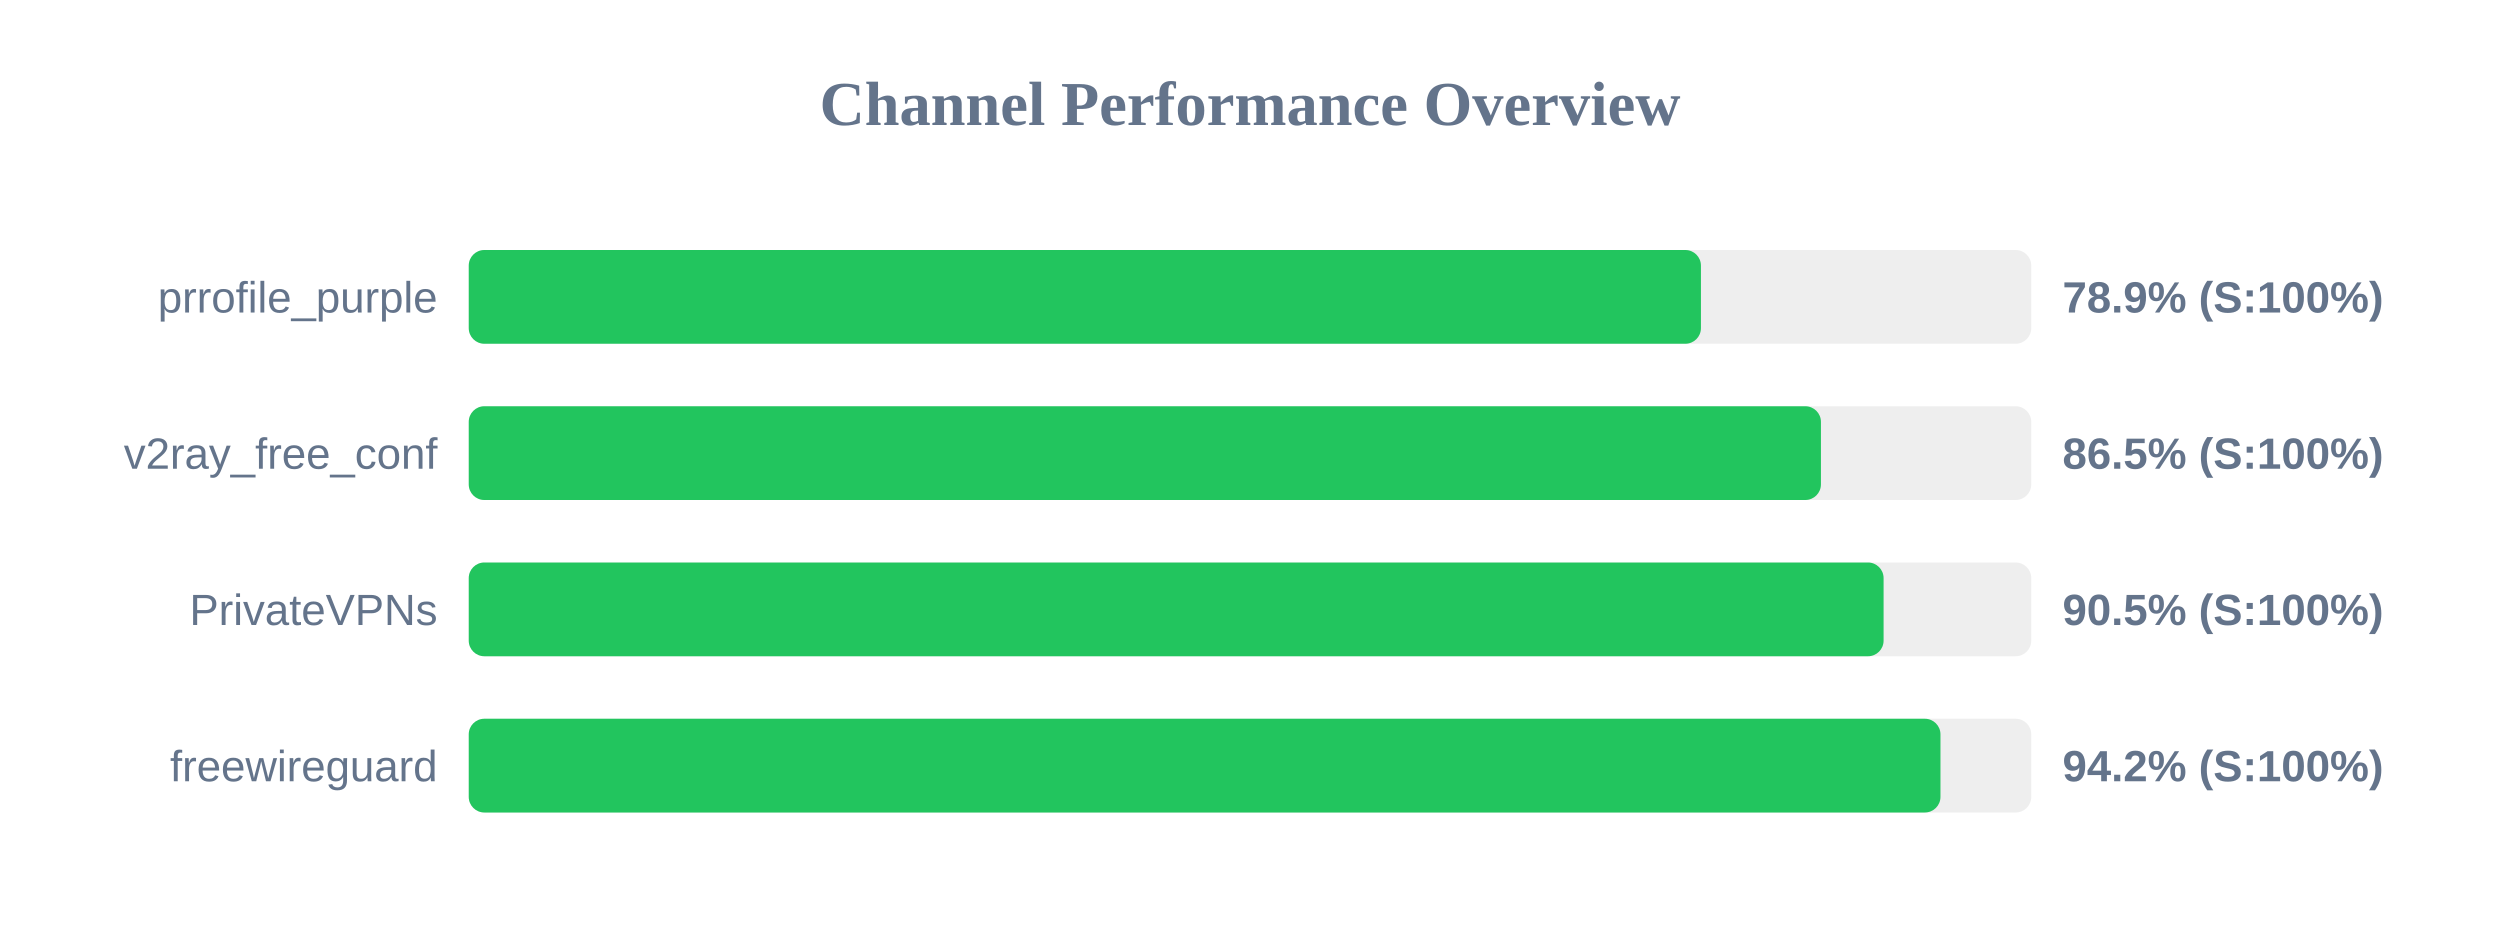
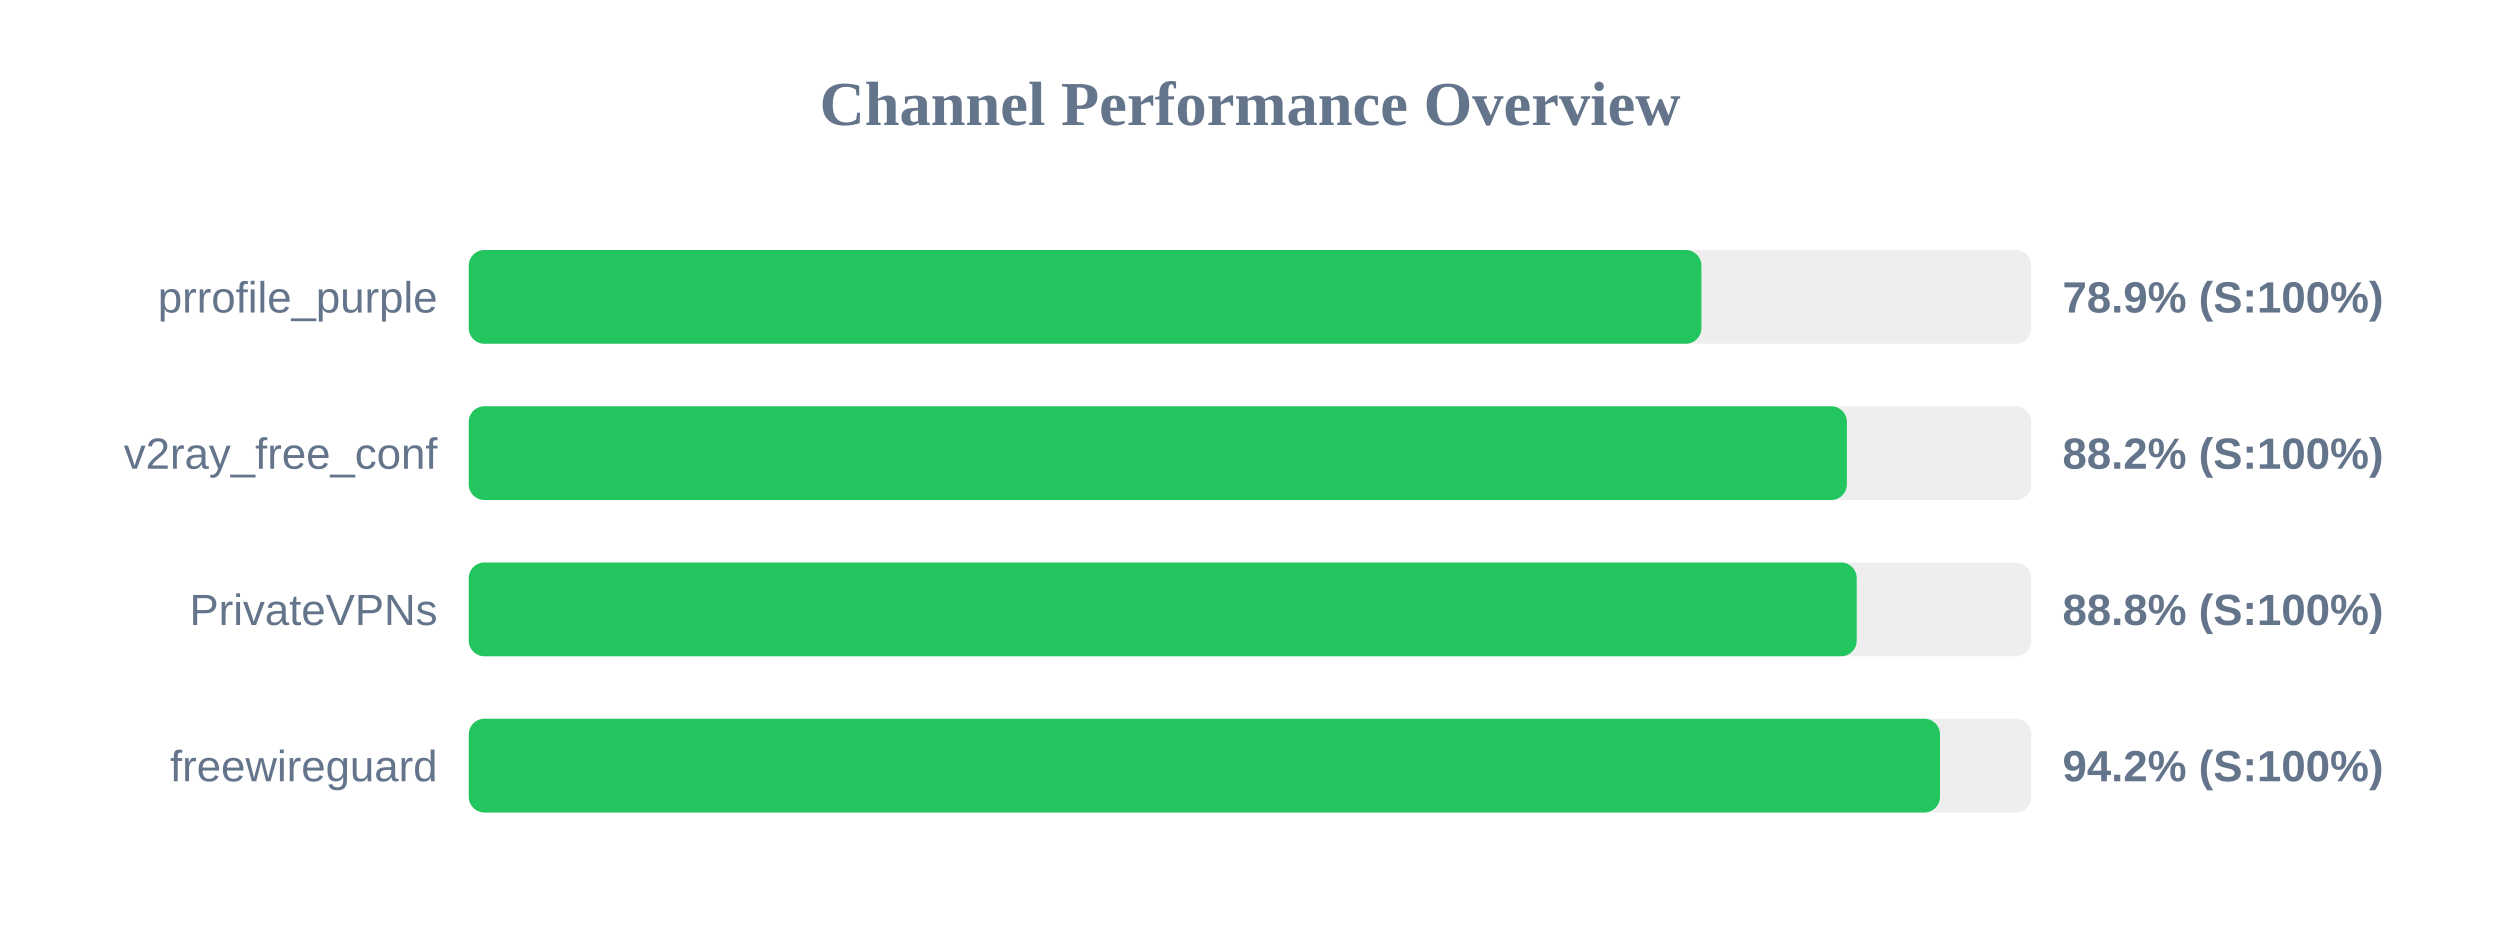
<svg xmlns="http://www.w3.org/2000/svg" width="800" height="300" version="1.1">
  <style>
        .row { font: 14px Arial; fill: #64748b; }
        .score { font: bold 14px Arial; fill: #64748b; }
    </style>
  <text x="400" y="40" text-anchor="middle" font-size="20px" font-weight="bold" fill="#64748b">Channel Performance Overview</text>
  <rect x="150" y="80" width="500" height="30" fill="#eee" rx="5" />
-   <rect x="150" y="80" width="394.3" height="30" fill="#22c55e" rx="5" />
+   <rect x="150" y="80" width="394.45" height="30" fill="#22c55e" rx="5" />
  <text x="140" y="100" text-anchor="end" class="row">prrofile_purple</text>
  <text x="660" y="100" text-anchor="start" class="score">78.9% (S:100%)</text>
  <rect x="150" y="130" width="500" height="30" fill="#eee" rx="5" />
-   <rect x="150" y="130" width="432.7" height="30" fill="#22c55e" rx="5" />
+   <rect x="150" y="130" width="441.0" height="30" fill="#22c55e" rx="5" />
  <text x="140" y="150" text-anchor="end" class="row">v2ray_free_conf</text>
-   <text x="660" y="150" text-anchor="start" class="score">86.5% (S:100%)</text>
+   <text x="660" y="150" text-anchor="start" class="score">88.2% (S:100%)</text>
  <rect x="150" y="180" width="500" height="30" fill="#eee" rx="5" />
-   <rect x="150" y="180" width="452.75" height="30" fill="#22c55e" rx="5" />
+   <rect x="150" y="180" width="444.15" height="30" fill="#22c55e" rx="5" />
  <text x="140" y="200" text-anchor="end" class="row">PrivateVPNs</text>
-   <text x="660" y="200" text-anchor="start" class="score">90.5% (S:100%)</text>
+   <text x="660" y="200" text-anchor="start" class="score">88.8% (S:100%)</text>
  <rect x="150" y="230" width="500" height="30" fill="#eee" rx="5" />
-   <rect x="150" y="230" width="470.95" height="30" fill="#22c55e" rx="5" />
+   <rect x="150" y="230" width="470.8" height="30" fill="#22c55e" rx="5" />
  <text x="140" y="250" text-anchor="end" class="row">freewireguard</text>
  <text x="660" y="250" text-anchor="start" class="score">94.2% (S:100%)</text>
</svg>
